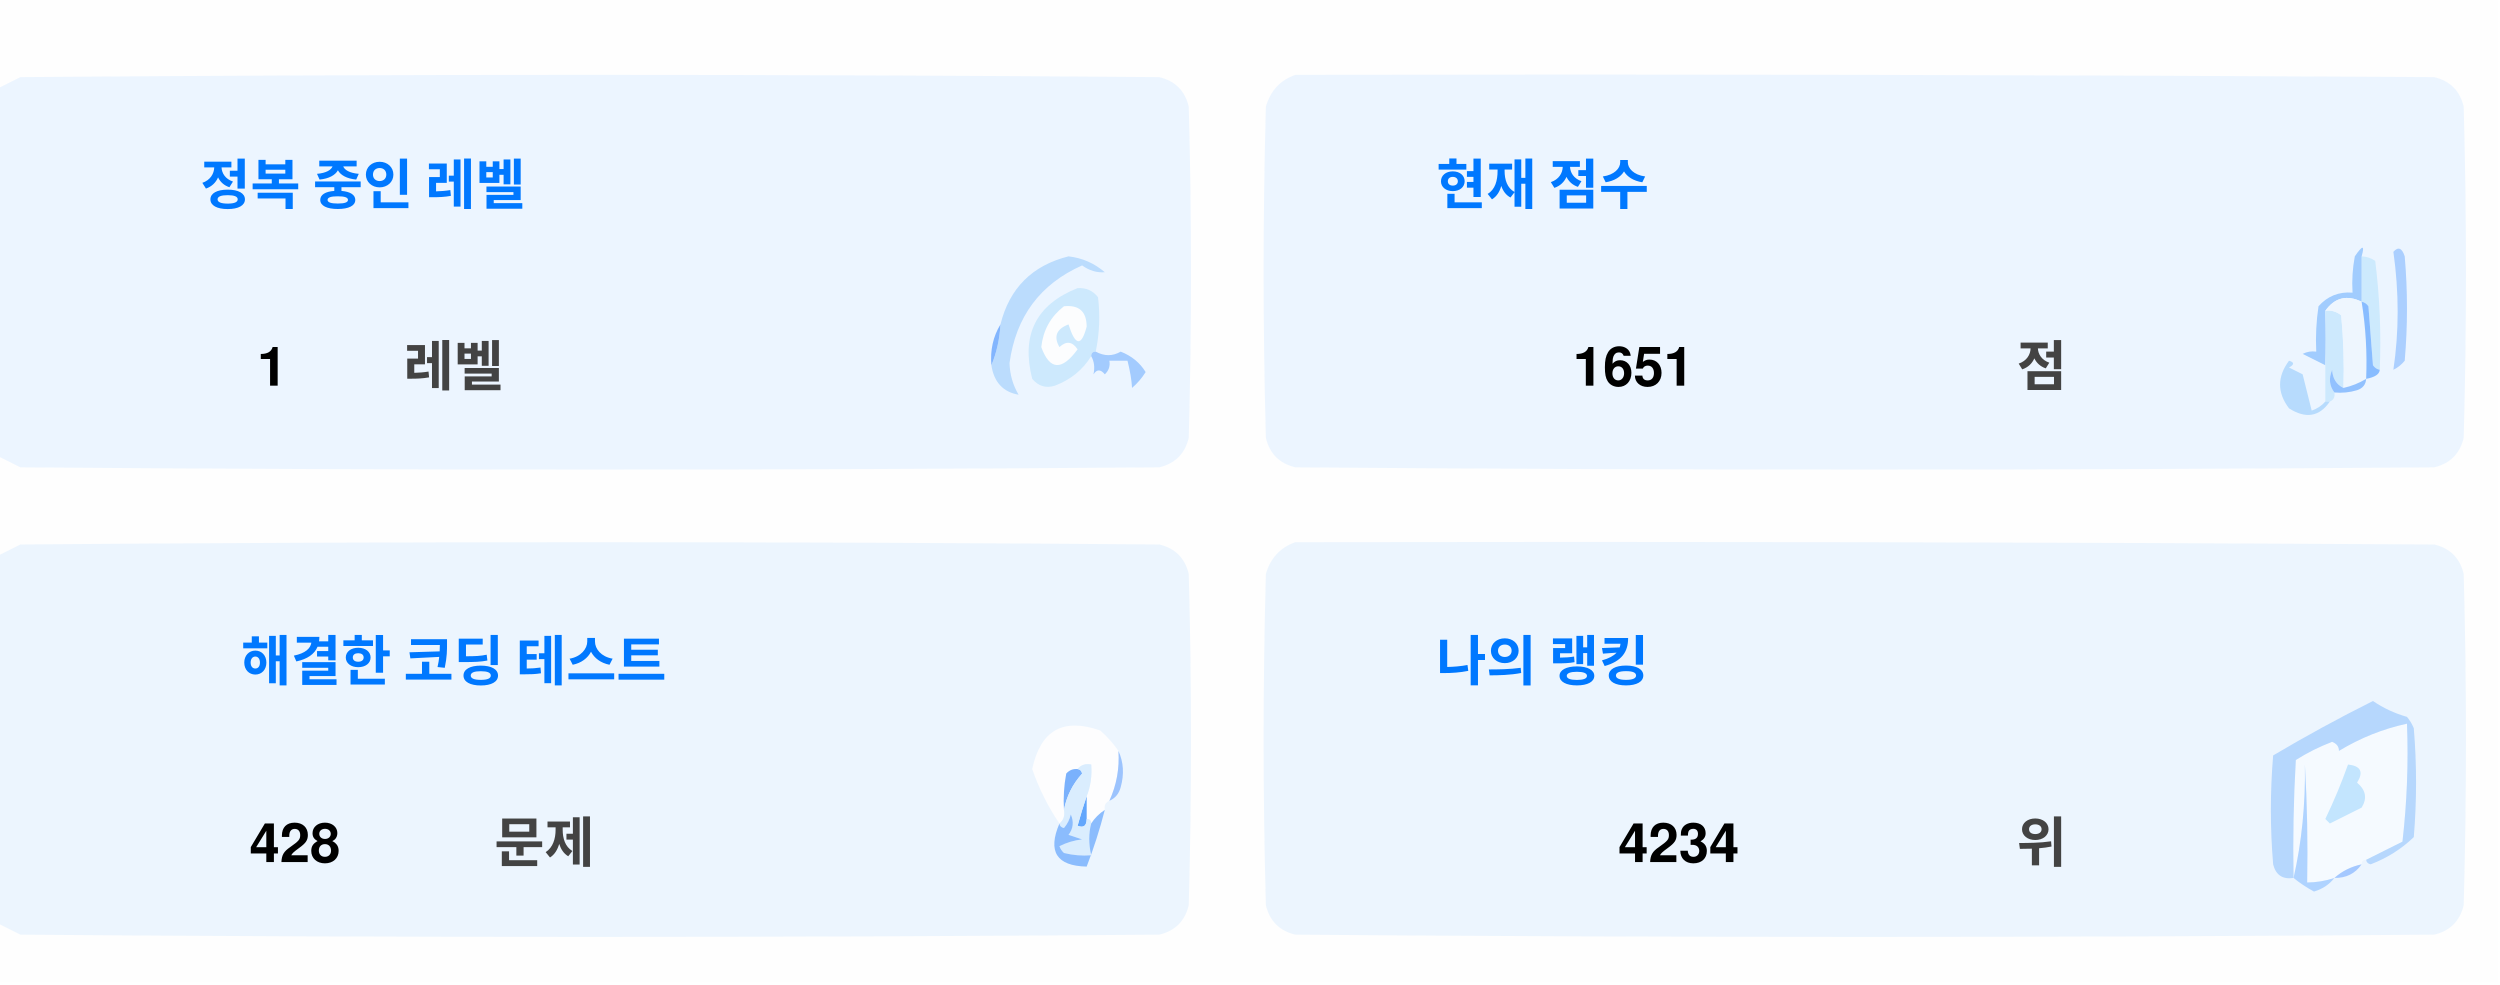
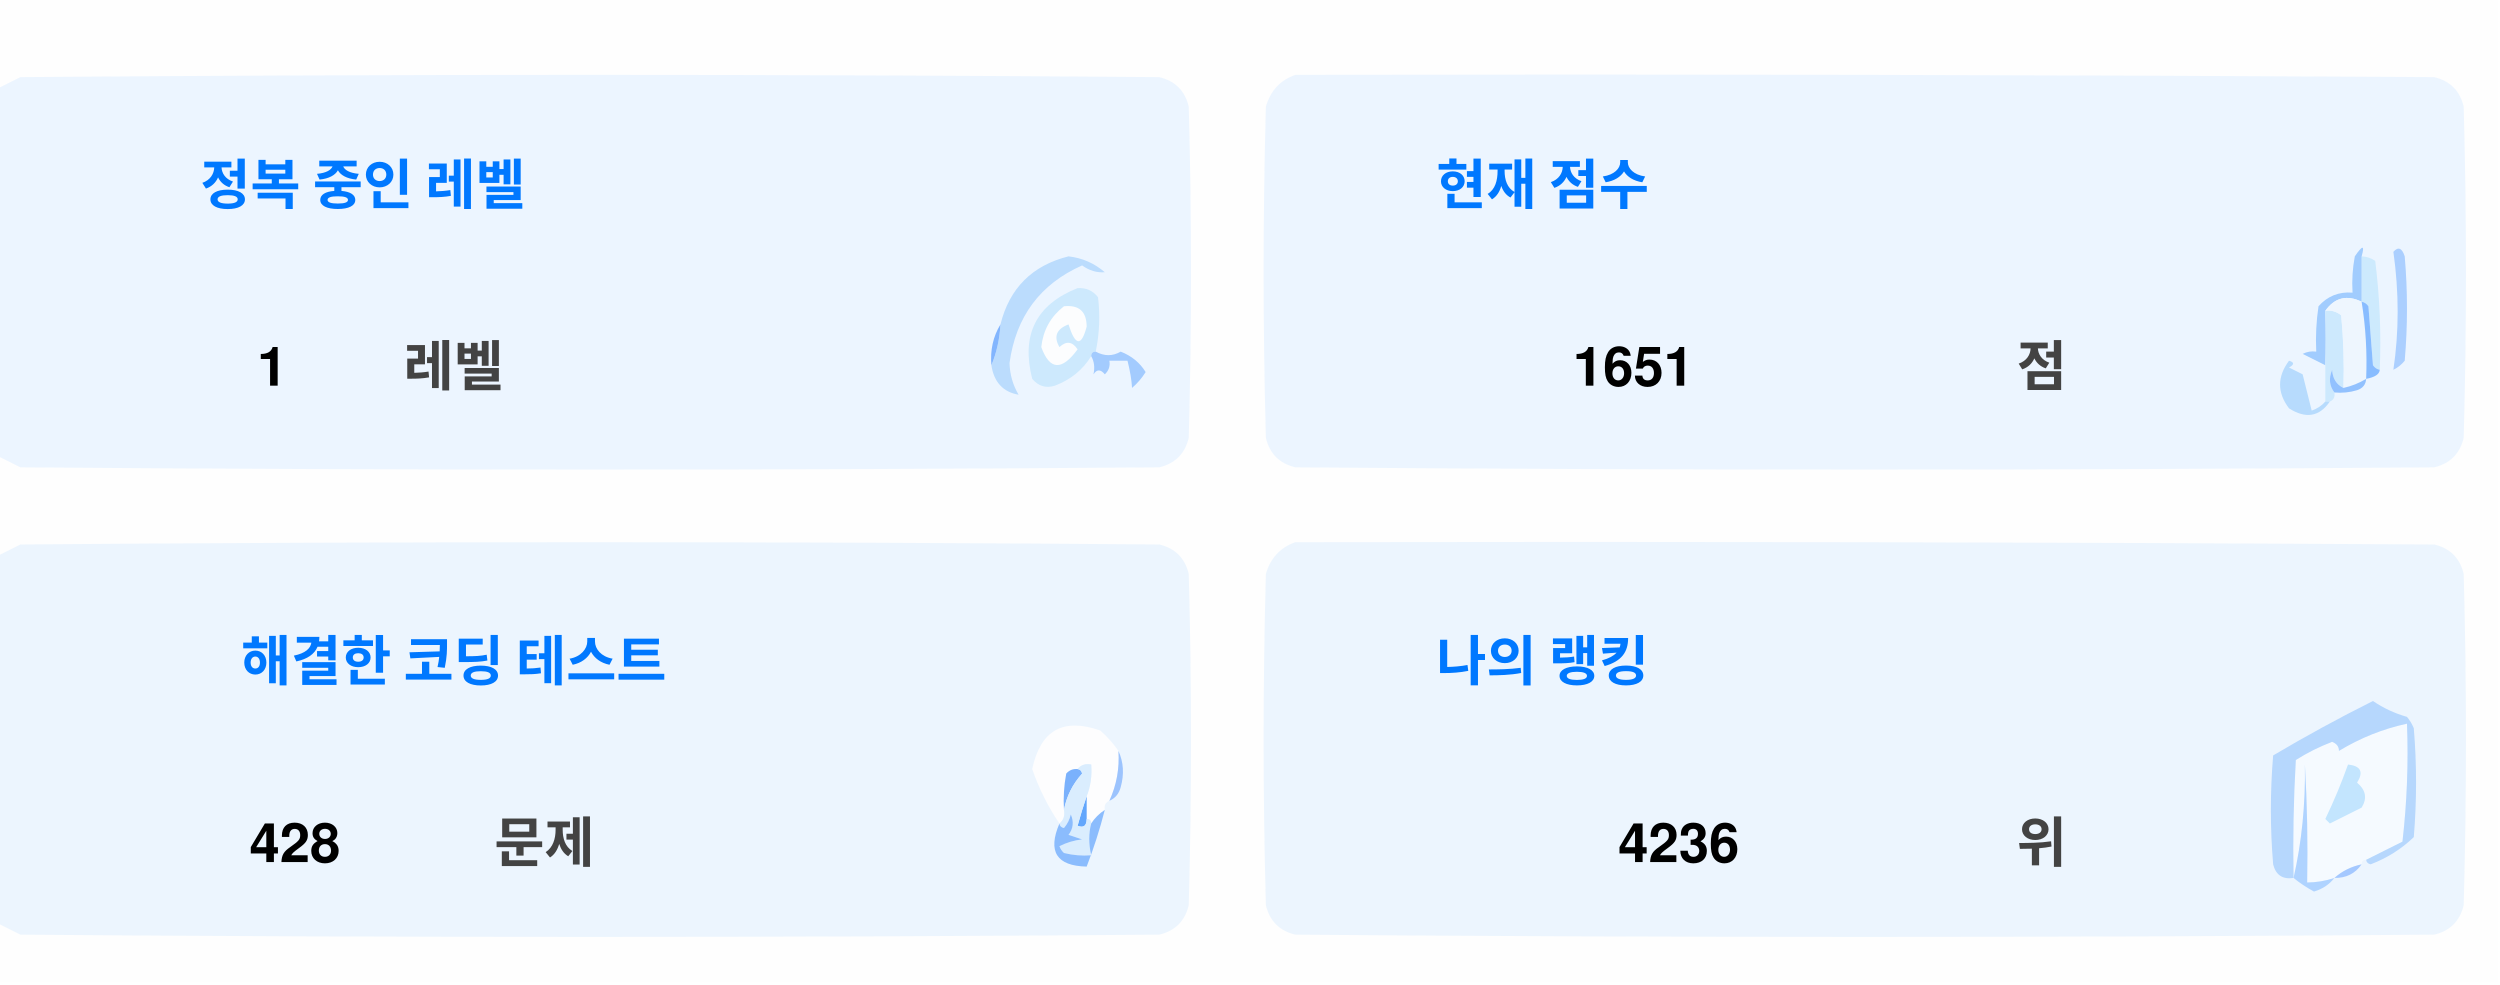
<svg xmlns="http://www.w3.org/2000/svg" version="1.1" width="551px" height="217px" style="shape-rendering:geometricPrecision; text-rendering:geometricPrecision; image-rendering:optimizeQuality; fill-rule:evenodd; clip-rule:evenodd">
  <style>.title {fill: #434343;font-size: 1rem;line-height: 1.5rem;font-weight: bold;font-family: -apple-system, BlinkMacSystemFont, Segoe UI, Helvetica, Arial, sans-serif, Apple Color Emoji, Segoe UI Emoji;}.desc {fill: #434343;font-size: 2.5rem;font-weight: bold;line-height: 1.5rem;font-family: -apple-system, BlinkMacSystemFont, Segoe UI, Helvetica, Arial, sans-serif, Apple Color Emoji, Segoe UI Emoji;}.desc-2 {fill: #434343;font-size: 1rem;font-weight: bold;line-height: 1.5rem;font-family: -apple-system, BlinkMacSystemFont, Segoe UI, Helvetica, Arial, sans-serif, Apple Color Emoji, Segoe UI Emoji;}.text, .desc {animation: twinkling 4s ease-in-out infinite;}@keyframes twinkling {40% { opacity: 1; }50% { opacity: 0.5; }60% { opacity: 1; }70% { opacity: 0.5; }80% { opacity: 1; }}</style>
  <g>
    <path style="opacity:1" fill="#fefefe" d="M -0.5,-0.5 C 183.167,-0.5 366.833,-0.5 550.5,-0.5C 550.5,71.833 550.5,144.167 550.5,216.5C 366.833,216.5 183.167,216.5 -0.5,216.5C -0.5,212.167 -0.5,207.833 -0.5,203.5C 1.14,204.32 2.807,205.153 4.5,206C 88.167,206.667 171.833,206.667 255.5,206C 259,205.167 261.167,203 262,199.5C 262.667,175.167 262.667,150.833 262,126.5C 261.167,123 259,120.833 255.5,120C 171.833,119.333 88.167,119.333 4.5,120C 2.807,120.847 1.14,121.68 -0.5,122.5C -0.5,115.167 -0.5,107.833 -0.5,100.5C 1.14,101.32 2.807,102.153 4.5,103C 88.167,103.667 171.833,103.667 255.5,103C 259,102.167 261.167,100 262,96.5C 262.667,72.167 262.667,47.833 262,23.5C 261.167,20 259,17.833 255.5,17C 171.833,16.333 88.167,16.333 4.5,17C 2.807,17.847 1.14,18.68 -0.5,19.5C -0.5,12.833 -0.5,6.167 -0.5,-0.5 Z" />
  </g>
  <g>
    <path style="opacity:1" fill="#ecf5ff" d="M -0.5,100.5 C -0.5,73.5 -0.5,46.5 -0.5,19.5C 1.14,18.68 2.807,17.847 4.5,17C 88.167,16.333 171.833,16.333 255.5,17C 259,17.833 261.167,20 262,23.5C 262.667,47.833 262.667,72.167 262,96.5C 261.167,100 259,102.167 255.5,103C 171.833,103.667 88.167,103.667 4.5,103C 2.807,102.153 1.14,101.32 -0.5,100.5 Z" />
  </g>
  <g>
    <path style="opacity:1" fill="#ecf5ff" d="M 285.5,16.5 C 369.167,16.333 452.834,16.5 536.5,17C 540,17.833 542.167,20 543,23.5C 543.667,47.833 543.667,72.167 543,96.5C 542.167,100 540,102.167 536.5,103C 452.833,103.667 369.167,103.667 285.5,103C 282,102.167 279.833,100 279,96.5C 278.333,72.167 278.333,47.833 279,23.5C 280.018,19.985 282.185,17.652 285.5,16.5 Z" />
  </g>
  <g>
    <path style="opacity:1" fill="#cdeafd" d="M 520.5,56.5 C 521.583,56.539 522.583,56.873 523.5,57.5C 524.498,65.472 524.831,73.472 524.5,81.5C 523.883,81.389 523.383,81.056 523,80.5C 522.667,76.167 522.333,71.833 522,67.5C 521.617,66.944 521.117,66.611 520.5,66.5C 520.5,63.167 520.5,59.833 520.5,56.5 Z" />
  </g>
  <g>
    <path style="opacity:1" fill="#abcfff" d="M 527.5,55.5 C 528.566,54.308 529.399,54.641 530,56.5C 530.667,64.167 530.667,71.833 530,79.5C 529.311,80.357 528.478,81.023 527.5,81.5C 528.758,73.08 528.758,64.414 527.5,55.5 Z" />
  </g>
  <g>
    <path style="opacity:1" fill="#bbdcfd" d="M 218.5,80.5 C 219.657,77.727 220.324,74.727 220.5,71.5C 222.49,63.51 227.49,58.51 235.5,56.5C 238.528,56.847 241.194,58.014 243.5,60C 241.744,60.141 240.078,59.641 238.5,58.5C 229.247,62.607 223.914,69.773 222.5,80C 222.565,82.526 223.232,84.859 224.5,87C 221.07,86.397 219.07,84.231 218.5,80.5 Z" />
  </g>
  <g>
    <path style="opacity:1" fill="#cde9fd" d="M 241.5,77.5 C 240.833,77.5 240.5,77.833 240.5,78.5C 238.628,81.529 235.961,83.695 232.5,85C 230.536,85.624 228.869,85.124 227.5,83.5C 225.021,73.791 228.354,67.124 237.5,63.5C 239.374,63.39 240.874,64.056 242,65.5C 242.497,69.524 242.331,73.524 241.5,77.5 Z" />
  </g>
  <g>
    <path style="opacity:1" fill="#fcfdfe" d="M 234.5,67.5 C 237.826,67.162 239.493,68.662 239.5,72C 238.334,76.434 237,76.267 235.5,71.5C 232.832,72.515 232.166,74.182 233.5,76.5C 235.017,75.089 236.351,75.256 237.5,77C 234.006,81.771 231.34,81.605 229.5,76.5C 229.904,72.771 231.571,69.771 234.5,67.5 Z" />
  </g>
  <g>
    <path style="opacity:1" fill="#a1ccfe" d="M 520.5,56.5 C 520.5,59.833 520.5,63.167 520.5,66.5C 517.238,64.922 514.572,65.589 512.5,68.5C 512.617,72.81 512.617,76.81 512.5,80.5C 510.86,79.68 509.193,78.847 507.5,78C 508.448,77.517 509.448,77.35 510.5,77.5C 510.335,74.15 510.502,70.817 511,67.5C 512.995,65.253 515.495,64.253 518.5,64.5C 518.336,61.813 518.503,59.146 519,56.5C 520.731,53.969 521.231,53.969 520.5,56.5 Z" />
  </g>
  <g>
    <path style="opacity:1" fill="#cde9fd" d="M 512.5,68.5 C 513.822,68.33 514.989,68.663 516,69.5C 516.499,74.823 516.666,80.156 516.5,85.5C 514.955,84.77 514.122,83.437 514,81.5C 513.22,83.387 513.387,85.054 514.5,86.5C 514.672,87.492 514.338,88.158 513.5,88.5C 513.167,88.5 512.833,88.5 512.5,88.5C 512.5,85.833 512.5,83.167 512.5,80.5C 512.617,76.81 512.617,72.81 512.5,68.5 Z" />
  </g>
  <g>
    <path style="opacity:1" fill="#eef6fe" d="M 520.5,66.5 C 521.407,72.106 521.74,77.773 521.5,83.5C 519.95,84.441 518.284,85.108 516.5,85.5C 516.666,80.156 516.499,74.823 516,69.5C 514.989,68.663 513.822,68.33 512.5,68.5C 514.572,65.589 517.238,64.922 520.5,66.5 Z" />
  </g>
  <g>
    <path style="opacity:1" fill="#88bcff" d="M 520.5,66.5 C 521.117,66.611 521.617,66.944 522,67.5C 522.333,71.833 522.667,76.167 523,80.5C 523.383,81.056 523.883,81.389 524.5,81.5C 524.445,82.469 523.445,83.136 521.5,83.5C 521.74,77.773 521.407,72.106 520.5,66.5 Z" />
  </g>
  <g>
    <path style="opacity:1" fill="#82b5fe" d="M 220.5,71.5 C 220.324,74.727 219.657,77.727 218.5,80.5C 218.215,77.171 218.882,74.171 220.5,71.5 Z" />
  </g>
  <g>
    <path style="opacity:1" fill="#a3cbfe" d="M 240.5,78.5 C 240.5,77.833 240.833,77.5 241.5,77.5C 243.391,78.536 245.224,78.536 247,77.5C 249.391,78.429 251.225,79.929 252.5,82C 251.681,83.319 250.681,84.486 249.5,85.5C 249.409,83.777 249.075,81.777 248.5,79.5C 247.167,79.5 245.833,79.5 244.5,79.5C 244.719,80.675 244.386,81.675 243.5,82.5C 242.575,81.359 241.741,81.359 241,82.5C 241.331,80.981 241.164,79.648 240.5,78.5 Z" />
  </g>
  <g>
    <path style="opacity:1" fill="#b7dbfd" d="M 512.5,88.5 C 512.833,88.5 513.167,88.5 513.5,88.5C 511.199,91.857 508.199,92.357 504.5,90C 501.872,86.535 501.872,83.035 504.5,79.5C 505.696,79.846 505.696,80.346 504.5,81C 505.5,81.5 506.5,82 507.5,82.5C 508.167,85.167 508.833,87.833 509.5,90.5C 510.739,90.058 511.739,89.391 512.5,88.5 Z" />
  </g>
  <g>
    <path style="opacity:1" fill="#92c1fe" d="M 516.5,85.5 C 518.284,85.108 519.95,84.441 521.5,83.5C 521.423,84.75 520.756,85.583 519.5,86C 517.866,86.493 516.199,86.66 514.5,86.5C 513.387,85.054 513.22,83.387 514,81.5C 514.122,83.437 514.955,84.77 516.5,85.5 Z" />
  </g>
  <g>
    <path style="opacity:1" fill="#ecf5fe" d="M -0.5,203.5 C -0.5,176.5 -0.5,149.5 -0.5,122.5C 1.14,121.68 2.807,120.847 4.5,120C 88.167,119.333 171.833,119.333 255.5,120C 259,120.833 261.167,123 262,126.5C 262.667,150.833 262.667,175.167 262,199.5C 261.167,203 259,205.167 255.5,206C 171.833,206.667 88.167,206.667 4.5,206C 2.807,205.153 1.14,204.32 -0.5,203.5 Z" />
  </g>
  <g>
    <path style="opacity:1" fill="#ecf5fe" d="M 285.5,119.5 C 369.167,119.333 452.834,119.5 536.5,120C 540,120.833 542.167,123 543,126.5C 543.667,150.833 543.667,175.167 543,199.5C 542.167,203 540,205.167 536.5,206C 452.833,206.667 369.167,206.667 285.5,206C 282,205.167 279.833,203 279,199.5C 278.333,175.167 278.333,150.833 279,126.5C 280.018,122.985 282.185,120.652 285.5,119.5 Z" />
  </g>
  <g>
    <path style="opacity:1" fill="#fdfdfe" d="M 246.5,165.5 C 246.758,169.367 246.092,173.034 244.5,176.5C 243.662,176.842 243.328,177.508 243.5,178.5C 242.272,179.306 241.272,180.306 240.5,181.5C 240.5,180.833 240.167,180.5 239.5,180.5C 239.5,178.833 239.5,177.167 239.5,175.5C 240.369,173.283 240.702,170.95 240.5,168.5C 239.209,168.263 238.209,168.596 237.5,169.5C 236.504,169.414 235.671,169.748 235,170.5C 234.503,173.146 234.336,175.813 234.5,178.5C 234.737,179.791 234.404,180.791 233.5,181.5C 230.986,177.806 228.986,173.806 227.5,169.5C 229.309,160.957 234.309,158.124 242.5,161C 244.07,162.397 245.404,163.897 246.5,165.5 Z" />
  </g>
  <g>
    <path style="opacity:1" fill="#f5faff" d="M 521.5,189.5 C 520.833,189.5 520.5,189.833 520.5,190.5C 518.181,190.992 516.181,191.992 514.5,193.5C 512.565,194.15 510.565,194.483 508.5,194.5C 508.666,185.827 508.5,177.16 508,168.5C 508.141,177.227 507.308,185.56 505.5,193.5C 505.334,184.827 505.5,176.16 506,167.5C 508.527,165.903 511.194,164.57 514,163.5C 515.011,163.892 515.511,164.559 515.5,165.5C 520.21,162.641 525.21,160.641 530.5,159.5C 530.831,168.192 530.498,176.859 529.5,185.5C 526.807,186.847 524.14,188.18 521.5,189.5 Z" />
  </g>
  <g>
    <path style="opacity:1" fill="#b6d7fd" d="M 521.5,189.5 C 524.14,188.18 526.807,186.847 529.5,185.5C 530.498,176.859 530.831,168.192 530.5,159.5C 525.21,160.641 520.21,162.641 515.5,165.5C 515.511,164.559 515.011,163.892 514,163.5C 511.194,164.57 508.527,165.903 506,167.5C 505.5,176.16 505.334,184.827 505.5,193.5C 503.089,193.863 501.589,192.863 501,190.5C 500.333,182.5 500.333,174.5 501,166.5C 508.173,162.246 515.507,158.246 523,154.5C 525.304,156.068 527.804,157.235 530.5,158C 531.126,158.75 531.626,159.584 532,160.5C 532.667,168.5 532.667,176.5 532,184.5C 529.292,187.111 526.125,189.111 522.5,190.5C 521.893,190.376 521.56,190.043 521.5,189.5 Z" />
  </g>
  <g>
    <path style="opacity:1" fill="#c3e5fe" d="M 517.5,168.5 C 520.317,168.801 520.984,170.134 519.5,172.5C 521.439,174.122 521.772,175.956 520.5,178C 518.167,179.167 515.833,180.333 513.5,181.5C 513.167,181.167 512.833,180.833 512.5,180.5C 514.414,176.515 516.081,172.515 517.5,168.5 Z" />
  </g>
  <g>
    <path style="opacity:1" fill="#7ab1fc" d="M 237.5,169.5 C 238.043,169.56 238.376,169.893 238.5,170.5C 236.395,172.836 235.062,175.503 234.5,178.5C 234.336,175.813 234.503,173.146 235,170.5C 235.671,169.748 236.504,169.414 237.5,169.5 Z" />
  </g>
  <g>
    <path style="opacity:1" fill="#afd3ff" d="M 514.5,193.5 C 513.378,194.947 511.878,195.947 510,196.5C 508.348,195.601 506.848,194.601 505.5,193.5C 507.308,185.56 508.141,177.227 508,168.5C 508.5,177.16 508.666,185.827 508.5,194.5C 510.565,194.483 512.565,194.15 514.5,193.5 Z" />
  </g>
  <g>
    <path style="opacity:1" fill="#9cc3fd" d="M 246.5,165.5 C 247.634,167.966 247.801,170.633 247,173.5C 246.623,174.942 245.79,175.942 244.5,176.5C 246.092,173.034 246.758,169.367 246.5,165.5 Z" />
  </g>
  <g>
    <path style="opacity:1" fill="#62a6fc" d="M 239.5,175.5 C 239.5,177.167 239.5,178.833 239.5,180.5C 239.483,182.028 238.816,182.528 237.5,182C 238.117,179.723 238.784,177.556 239.5,175.5 Z" />
  </g>
  <g>
    <path style="opacity:1" fill="#daedfe" d="M 237.5,169.5 C 238.209,168.596 239.209,168.263 240.5,168.5C 240.702,170.95 240.369,173.283 239.5,175.5C 238.784,177.556 238.117,179.723 237.5,182C 238.816,182.528 239.483,182.028 239.5,180.5C 240.167,180.5 240.5,180.833 240.5,181.5C 239.918,183.669 239.918,186.002 240.5,188.5C 238.473,188.662 236.473,188.495 234.5,188C 234.043,187.586 233.709,187.086 233.5,186.5C 235.078,185.702 236.744,185.202 238.5,185C 237.5,184.667 236.5,184.333 235.5,184C 236.554,182.612 236.72,181.112 236,179.5C 235.751,180.624 235.251,181.624 234.5,182.5C 233.893,182.376 233.56,182.043 233.5,181.5C 234.404,180.791 234.737,179.791 234.5,178.5C 235.062,175.503 236.395,172.836 238.5,170.5C 238.376,169.893 238.043,169.56 237.5,169.5 Z" />
  </g>
  <g>
    <path style="opacity:1" fill="#8bbcfd" d="M 243.5,178.5 C 242.395,182.803 241.062,186.969 239.5,191C 232.857,190.847 230.857,187.68 233.5,181.5C 233.56,182.043 233.893,182.376 234.5,182.5C 235.251,181.624 235.751,180.624 236,179.5C 236.72,181.112 236.554,182.612 235.5,184C 236.5,184.333 237.5,184.667 238.5,185C 236.744,185.202 235.078,185.702 233.5,186.5C 233.709,187.086 234.043,187.586 234.5,188C 236.473,188.495 238.473,188.662 240.5,188.5C 239.918,186.002 239.918,183.669 240.5,181.5C 241.272,180.306 242.272,179.306 243.5,178.5 Z" />
  </g>
  <g>
    <path style="opacity:1" fill="#a4c8ff" d="M 520.5,190.5 C 519.089,192.539 517.089,193.539 514.5,193.5C 516.181,191.992 518.181,190.992 520.5,190.5 Z" />
  </g>
  <text text-anchor="middle" x="80" y="45" class="title" style="fill:#0078ff;" stroke="#none" stroke-width="1">정복 중인 레벨</text>
  <text text-anchor="middle" x="60" y="85" class="desc" style="fill:#000000;" stroke="#none" stroke-width="1">1</text>
  <text text-anchor="middle" x="100" y="85" class="desc-2" style="fill:#434343;" stroke="#none" stroke-width="1">레벨</text>
  <text text-anchor="middle" x="340" y="45" class="title" style="fill:#0078ff;" stroke="#none" stroke-width="1">현재 점수</text>
  <text text-anchor="middle" x="360" y="85" class="desc" style="fill:#000000;" stroke="#none" stroke-width="1">1651</text>
  <text text-anchor="middle" x="450" y="85" class="desc-2" style="fill:#434343;" stroke="#none" stroke-width="1">점</text>
  <text text-anchor="middle" x="100" y="150" class="title" style="fill:#0078ff;" stroke="#none" stroke-width="1">해결한 코딩 테스트</text>
  <text text-anchor="middle" x="65" y="190" class="desc" style="fill:#000000;" stroke="#none" stroke-width="1">428</text>
  <text text-anchor="middle" x="120" y="190" class="desc-2" style="fill:#434343;" stroke="#none" stroke-width="1">문제</text>
  <text text-anchor="middle" x="340" y="150" class="title" style="fill:#0078ff;" stroke="#none" stroke-width="1">나의 랭킹</text>
-   <text text-anchor="middle" x="370" y="190" class="desc" style="fill:#000000;" stroke="#none" stroke-width="1">4234</text>
+   <text text-anchor="middle" x="370" y="190" class="desc" style="fill:#000000;" stroke="#none" stroke-width="1">4236</text>
  <text text-anchor="middle" x="450" y="190" class="desc-2" style="fill:#434343;" stroke="#none" stroke-width="1">위</text>
</svg>
